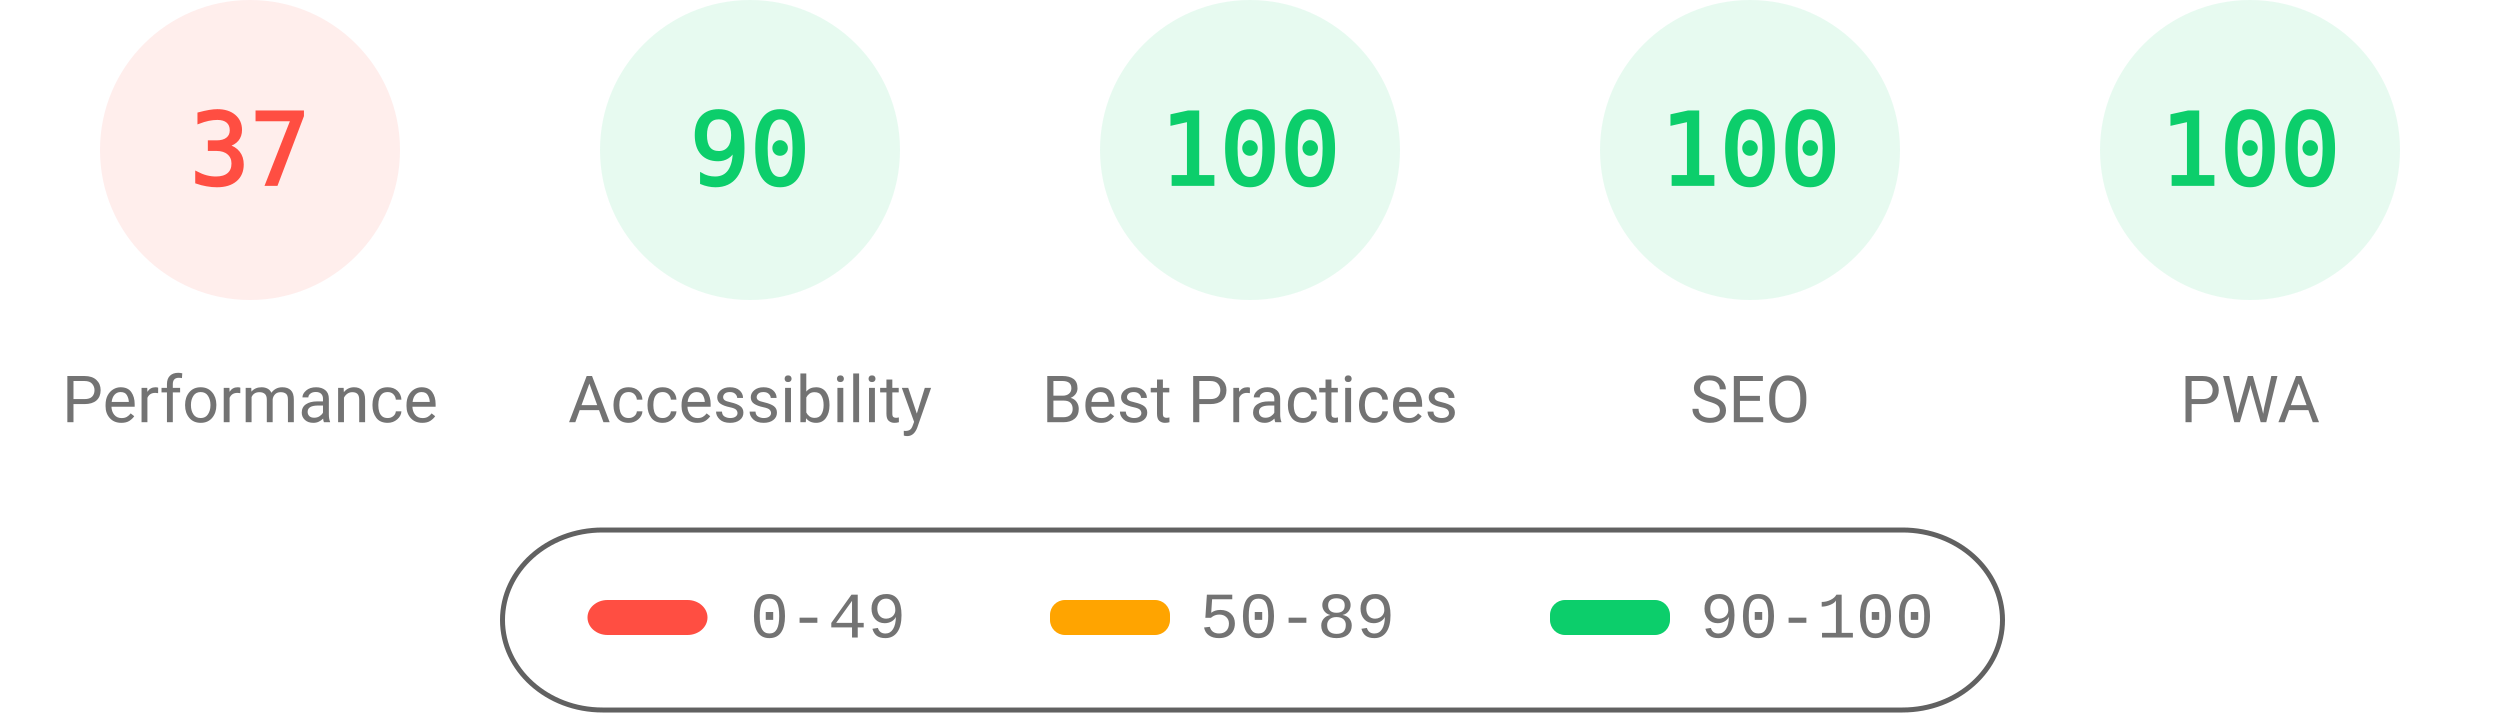
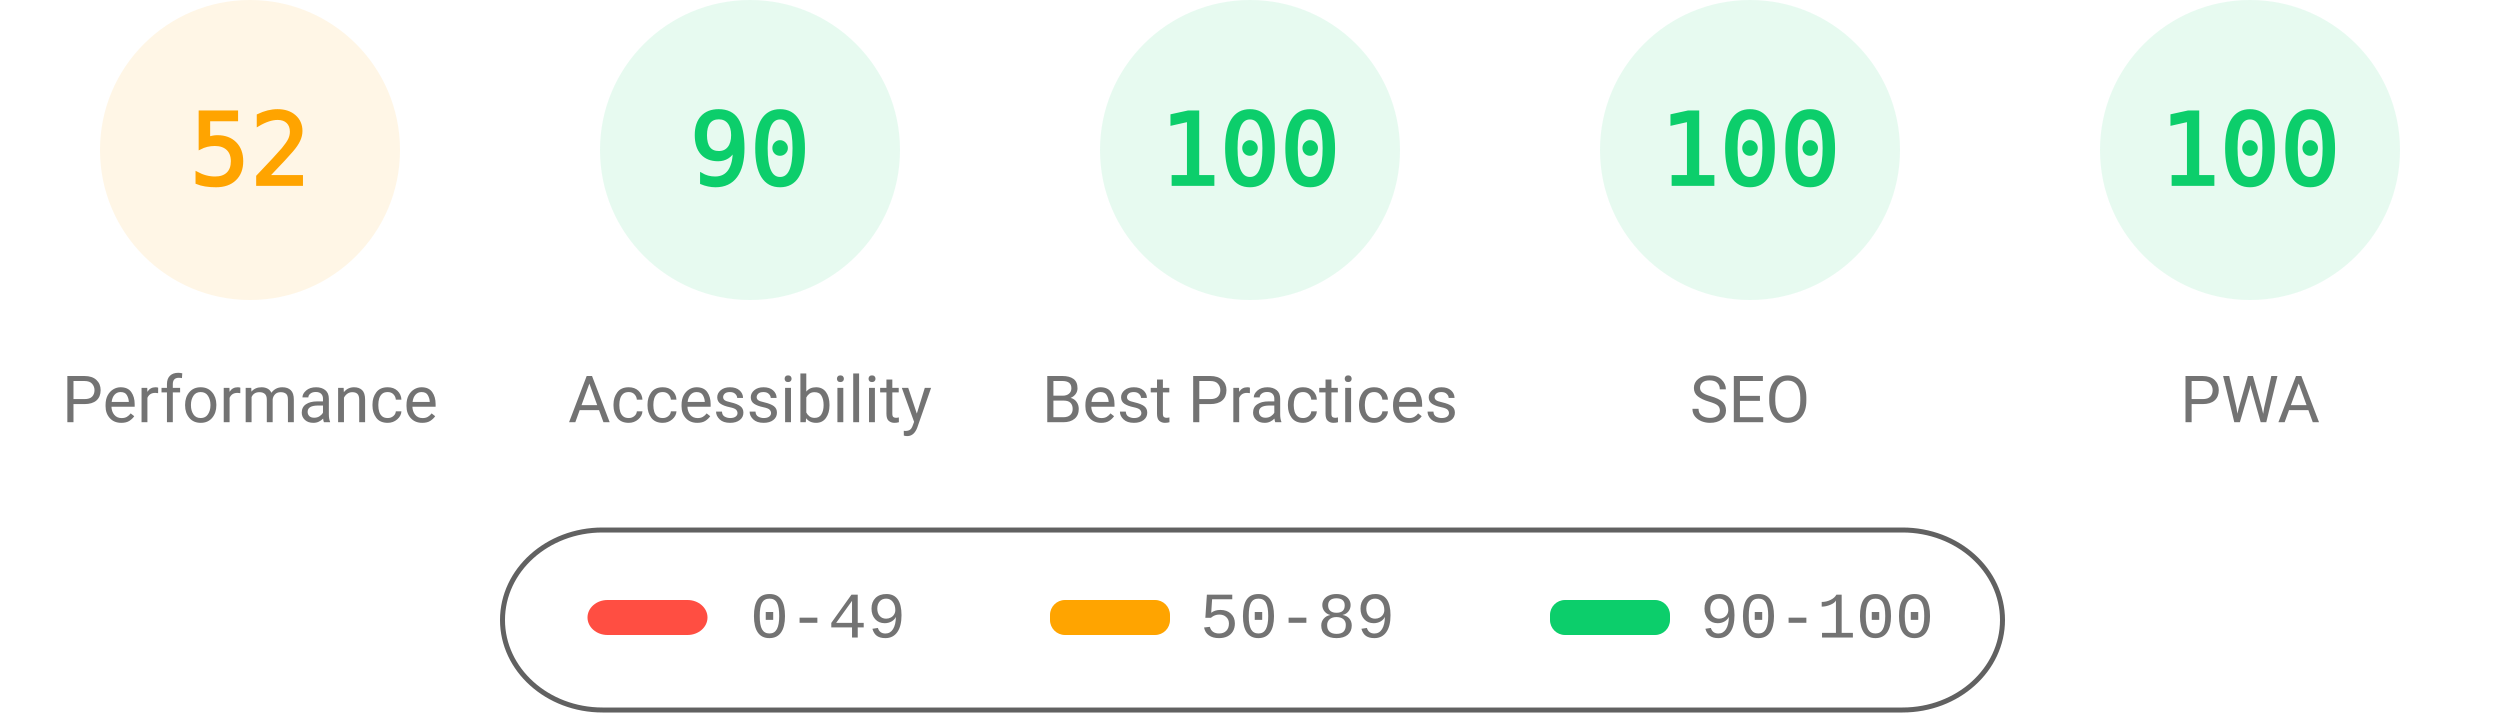
<svg xmlns="http://www.w3.org/2000/svg" fill="none" width="1000" height="285">
  <style>.gauge-base{opacity:.1}.gauge-arc{fill:none;animation-delay:250ms;stroke-linecap:round;transform:rotate(-90deg);transform-origin:100px 60px;animation:load-gauge 1s ease forwards}.guage-text{font-size:40px;font-family:monospace;text-align:center}.guage-red{color:#ff4e42;fill:#ff4e42;stroke:#ff4e42}.guage-orange{color:#ffa400;fill:#ffa400;stroke:#ffa400}.guage-green{color:#0cce6b;fill:#0cce6b;stroke:#0cce6b}.guage-undefined{color:#5c5c5c;fill:#5c5c5c;stroke:#5c5c5c}.guage-title{color:#737373;fill:#737373;stroke:none;font-size:26px;line-height:26px;font-family:Roboto,Halvetica,Arial,sans-serif}@keyframes load-gauge{from{stroke-dasharray:0 352.858}}</style>
-   <svg class="guage-div guage-perf guage-red" viewBox="0 0 200 200" width="200" height="200">
+   <svg class="guage-div guage-perf guage-orange" viewBox="0 0 200 200" width="200" height="200">
    <circle class="gauge-base" r="56" cx="100" cy="60" stroke-width="8" />
-     <circle class="gauge-arc guage-arc-1" r="56" cx="100" cy="60" stroke-width="8" style="stroke-dasharray:130.187,351.858" />
-     <text class="guage-text" x="100" y="60" alignment-baseline="central" dominant-baseline="central" text-anchor="middle">37</text>
+     <circle class="gauge-arc guage-arc-1" r="56" cx="100" cy="60" stroke-width="8" style="stroke-dasharray:182.966,351.858" />
+     <text class="guage-text" x="100" y="60" alignment-baseline="central" dominant-baseline="central" text-anchor="middle">52</text>
    <text class="guage-title" x="100" y="160" alignment-baseline="central" dominant-baseline="central" text-anchor="middle">Performance</text>
  </svg>
  <svg class="guage-div guage-acc guage-green" viewBox="0 0 200 200" width="200" height="200" x="200">
    <circle class="gauge-base" r="56" cx="100" cy="60" stroke-width="8" />
    <circle class="gauge-arc guage-arc-2" r="56" cx="100" cy="60" stroke-width="8" style="stroke-dasharray:316.672,351.858" />
    <text class="guage-text" x="100" y="60" alignment-baseline="central" dominant-baseline="central" text-anchor="middle">90</text>
    <text class="guage-title" x="100" y="160" alignment-baseline="central" dominant-baseline="central" text-anchor="middle">Accessibility</text>
  </svg>
  <svg class="guage-div guage-best guage-green" viewBox="0 0 200 200" width="200" height="200" x="400">
    <circle class="gauge-base" r="56" cx="100" cy="60" stroke-width="8" />
    <circle class="gauge-arc guage-arc-3" r="56" cx="100" cy="60" stroke-width="8" style="stroke-dasharray:351.858,351.858" />
    <text class="guage-text" x="100" y="60" alignment-baseline="central" dominant-baseline="central" text-anchor="middle">100</text>
    <text class="guage-title" x="100" y="160" alignment-baseline="central" dominant-baseline="central" text-anchor="middle">Best Practices</text>
  </svg>
  <svg class="guage-div guage-seo guage-green" viewBox="0 0 200 200" width="200" height="200" x="600">
    <circle class="gauge-base" r="56" cx="100" cy="60" stroke-width="8" />
    <circle class="gauge-arc guage-arc-4" r="56" cx="100" cy="60" stroke-width="8" style="stroke-dasharray:351.858,351.858" />
    <text class="guage-text" x="100" y="60" alignment-baseline="central" dominant-baseline="central" text-anchor="middle">100</text>
    <text class="guage-title" x="100" y="160" alignment-baseline="central" dominant-baseline="central" text-anchor="middle">SEO</text>
  </svg>
  <svg class="guage-div guage-pwa guage-green" viewBox="0 0 200 200" width="200" height="200" x="800">
    <circle class="gauge-base" r="56" cx="100" cy="60" stroke-width="8" />
    <circle class="gauge-arc guage-arc-4" r="56" cx="100" cy="60" stroke-width="8" style="stroke-dasharray:351.858,351.858" />
    <text class="guage-text" x="100" y="60" alignment-baseline="central" dominant-baseline="central" text-anchor="middle">100</text>
    <text class="guage-title" x="100" y="160" alignment-baseline="central" dominant-baseline="central" text-anchor="middle">PWA</text>
  </svg>
  <svg width="604" height="76" x="200" y="210">
    <path fill="none" id="canvas_background" d="M-1-1h604v80H-1z" />
    <rect fill-opacity="0" stroke="#616161" stroke-width="2" rx="40" id="svg_2" height="72" width="600" y="2" x="1" fill="#000" />
    <rect stroke="#000" rx="8" id="svg_3" height="14" width="48" y="30" x="35" stroke-opacity="null" stroke-width="0" fill="#ff4e42" />
    <rect stroke="#000" rx="6" id="svg_4" height="14" width="48" y="30" x="220" stroke-opacity="null" stroke-width="0" fill="#ffa400" />
    <rect stroke="#000" rx="6" id="svg_5" height="14" width="48" y="30" x="420" stroke-opacity="null" stroke-width="0" fill="#0cce6b" />
    <text xml:space="preserve" text-anchor="start" font-family="'Courier New', Courier, monospace" font-size="26" id="svg_6" y="45" x="100" stroke-opacity="null" stroke-width="0" stroke="#000" fill="#737373">0-49</text>
    <text xml:space="preserve" text-anchor="start" font-family="'Courier New', Courier, monospace" font-size="26" id="svg_7" y="45" x="280" stroke-opacity="null" stroke-width="0" stroke="#000" fill="#737373">50-89</text>
    <text xml:space="preserve" text-anchor="start" font-family="'Courier New', Courier, monospace" font-size="26" id="svg_8" y="45" x="480" stroke-opacity="null" stroke-width="0" stroke="#000" fill="#737373">90-100</text>
  </svg>
</svg>
